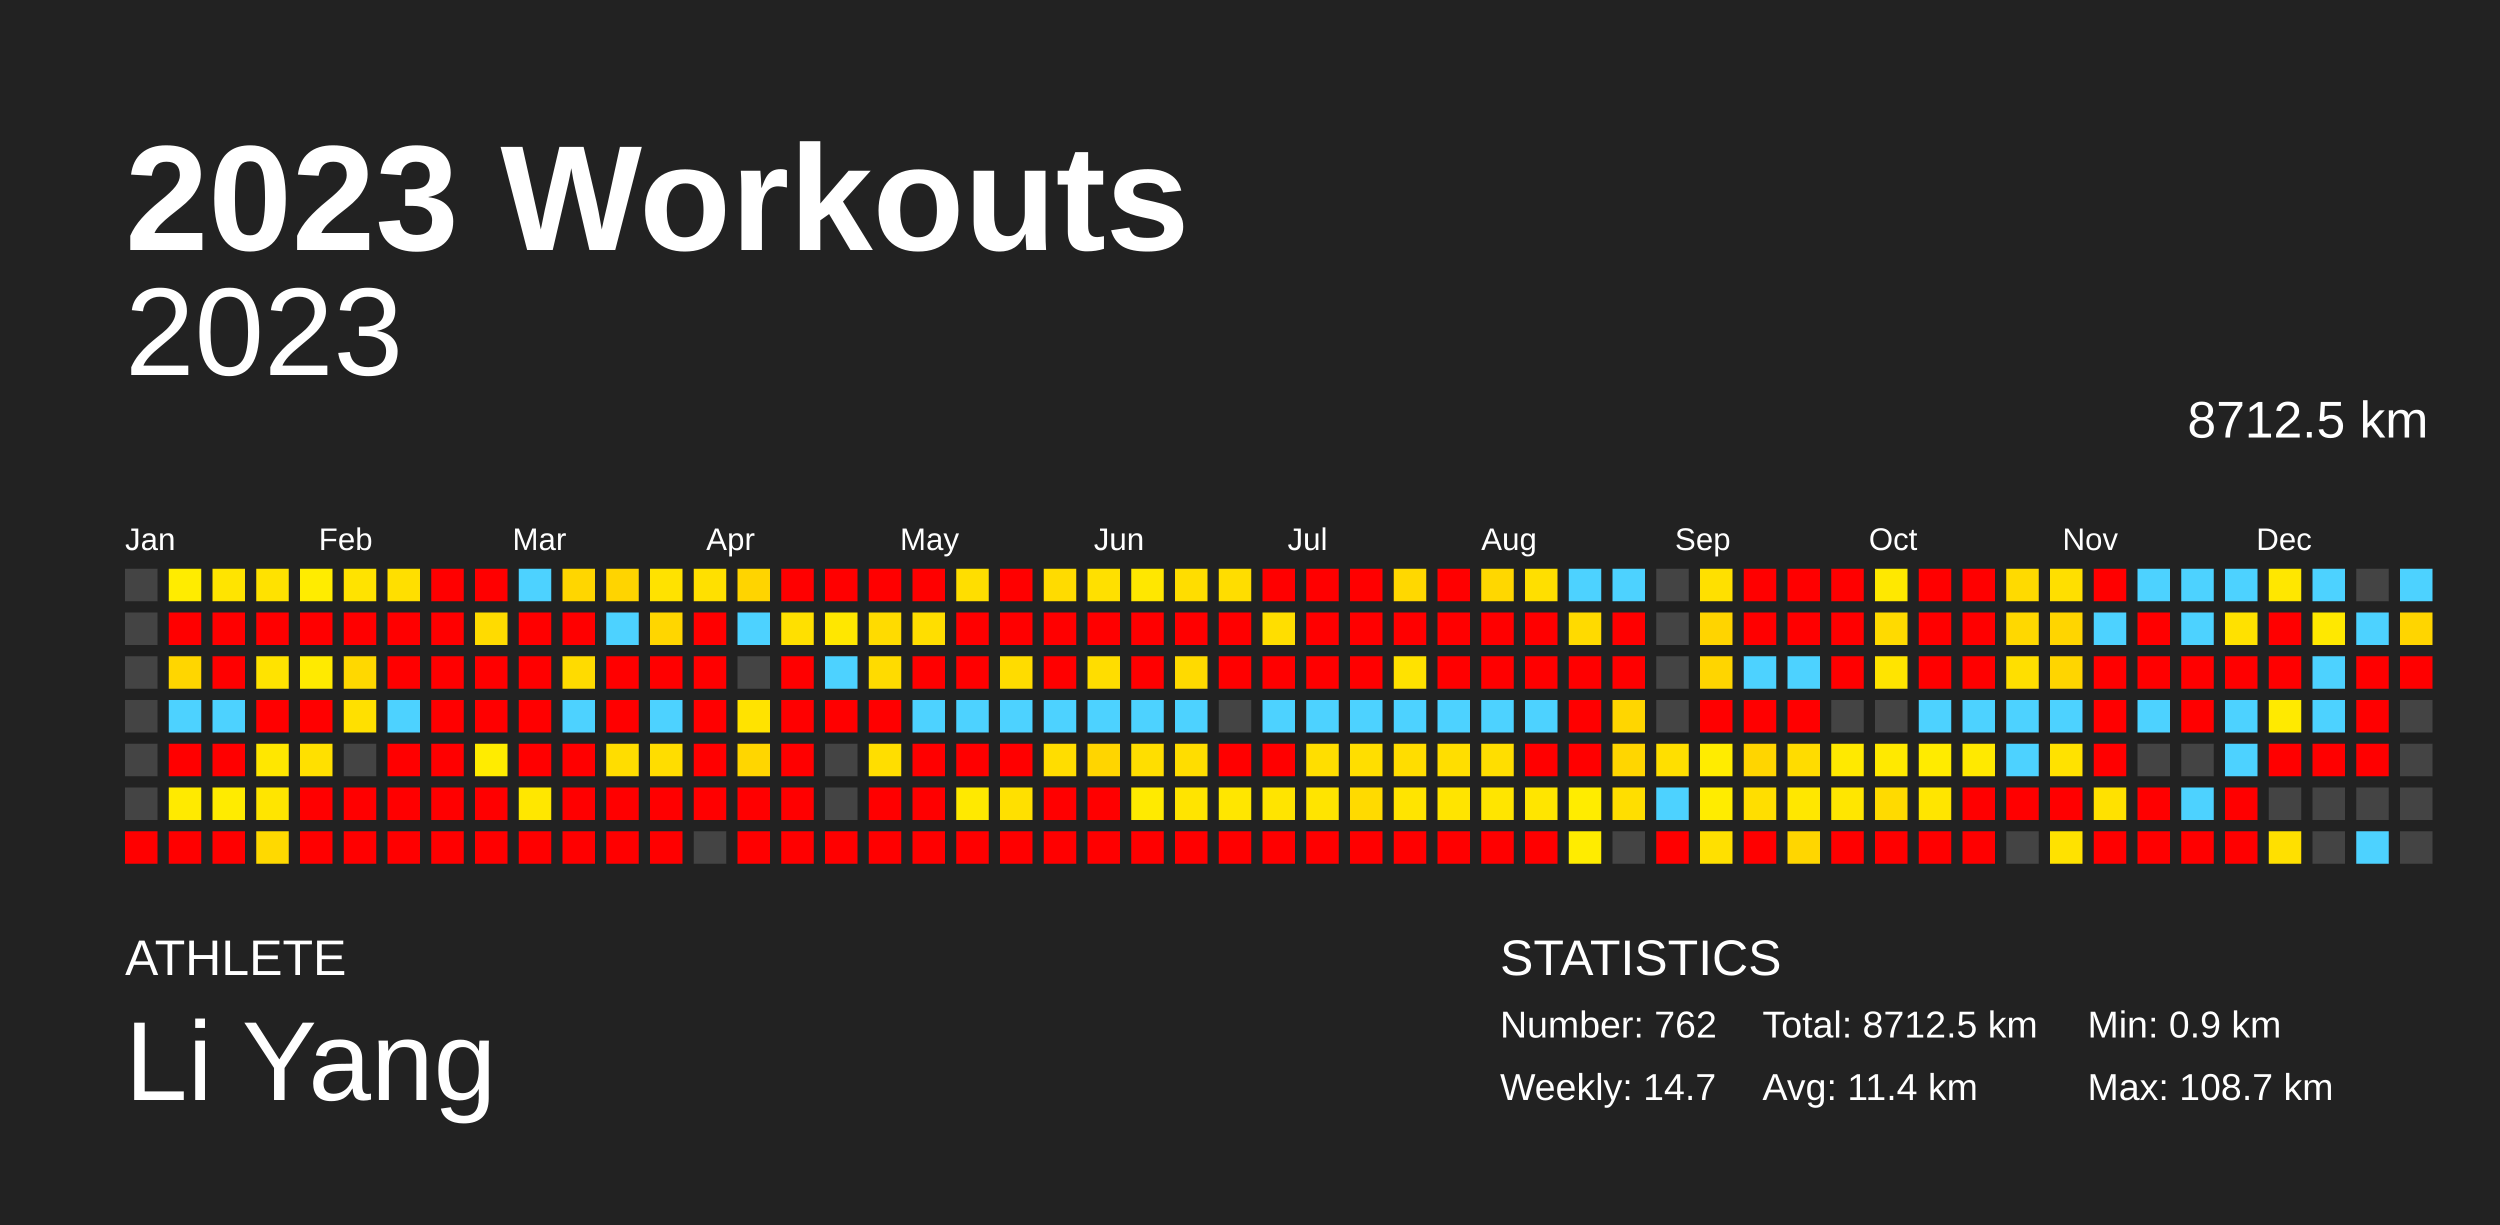
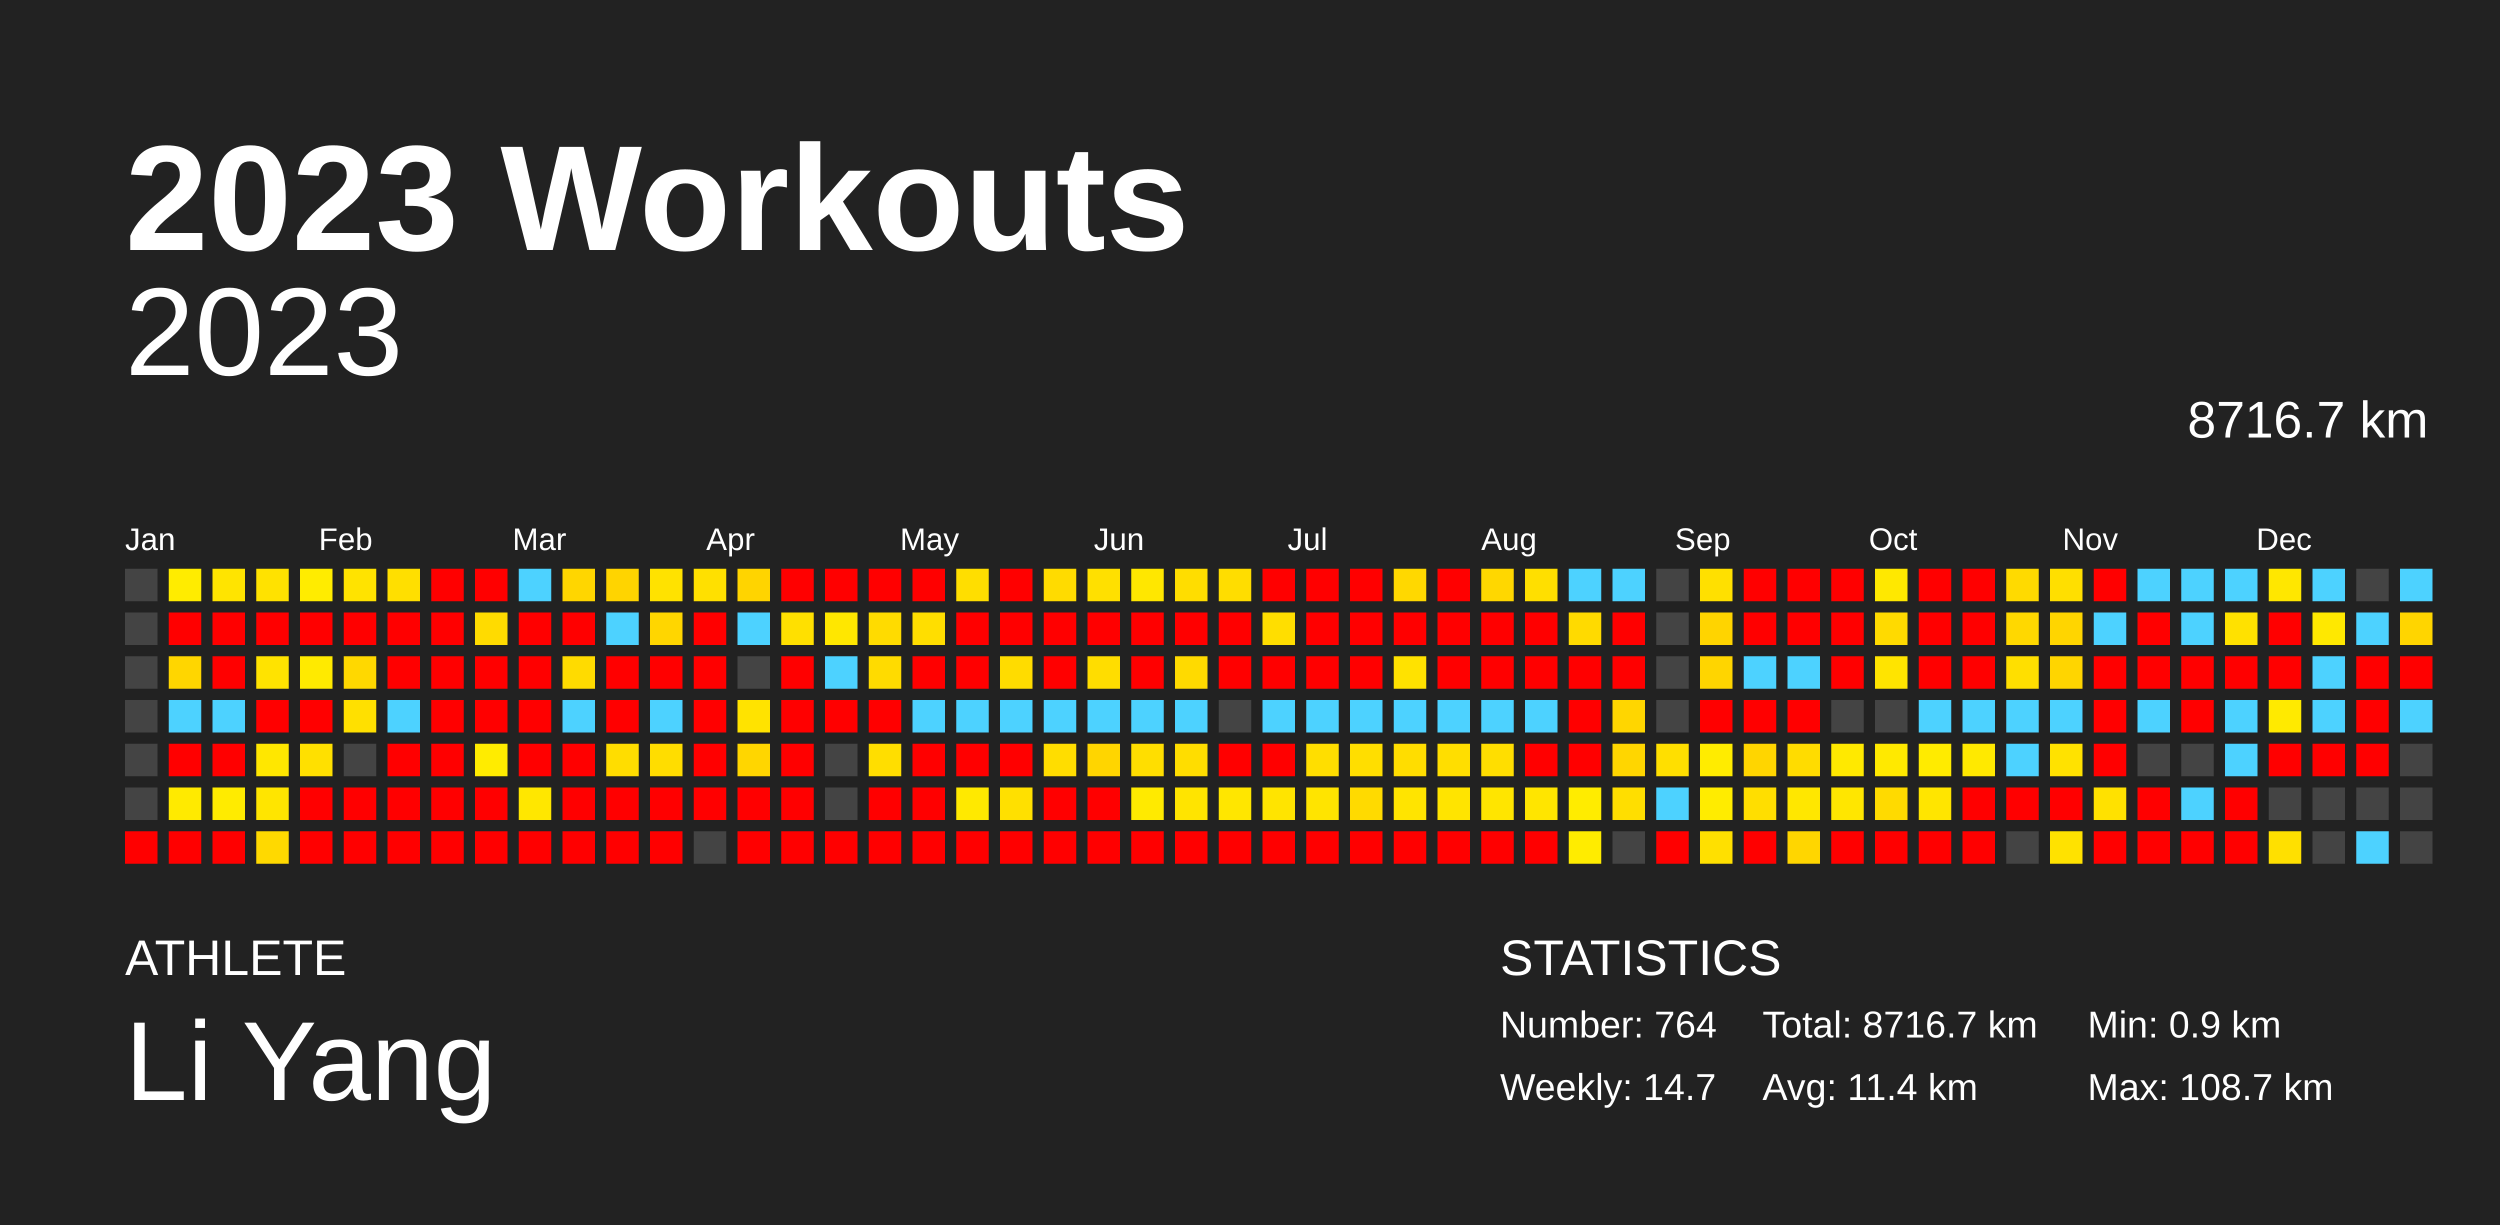
<svg xmlns="http://www.w3.org/2000/svg" baseProfile="full" height="98mm" version="1.1" viewBox="0,0,200,98" width="200mm">
  <defs />
  <rect fill="#222222" height="98" width="200" x="0" y="0" />
  <text fill="#FFFFFF" style="font-size:12px; font-family:Arial; font-weight:bold;" x="10" y="20">2023 Workouts</text>
  <text fill="#FFFFFF" style="font-size:4px; font-family:Arial" x="10" y="78">ATHLETE</text>
  <text fill="#FFFFFF" style="font-size:9px; font-family:Arial" x="10" y="88">Li Yang</text>
  <text fill="#FFFFFF" style="font-size:4px; font-family:Arial" x="120" y="78">STATISTICS</text>
-   <text fill="#FFFFFF" style="font-size:3px; font-family:Arial" x="120" y="83">Number: 762</text>
+   <text fill="#FFFFFF" style="font-size:3px; font-family:Arial" x="120" y="83">Number: 764</text>
  <text fill="#FFFFFF" style="font-size:3px; font-family:Arial" x="120" y="88">Weekly: 14.7</text>
-   <text fill="#FFFFFF" style="font-size:3px; font-family:Arial" x="141" y="83">Total: 8712.5 km</text>
+   <text fill="#FFFFFF" style="font-size:3px; font-family:Arial" x="141" y="83">Total: 8716.7 km</text>
  <text fill="#FFFFFF" style="font-size:3px; font-family:Arial" x="141" y="88">Avg: 11.4 km</text>
  <text fill="#FFFFFF" style="font-size:3px; font-family:Arial" x="167" y="83">Min: 0.9 km</text>
  <text fill="#FFFFFF" style="font-size:3px; font-family:Arial" x="167" y="88">Max: 108.7 km</text>
  <text alignment-baseline="hanging" fill="#FFFFFF" style="font-size:10.0px; font-family:Arial;" x="10" y="30">2023</text>
-   <text alignment-baseline="hanging" fill="#FFFFFF" style="font-size:4.125px; font-family:Arial;" x="175" y="35">8712.5 km</text>
+   <text alignment-baseline="hanging" fill="#FFFFFF" style="font-size:4.125px; font-family:Arial;" x="175" y="35">8716.7 km</text>
  <text fill="#FFFFFF" style="font-size:2.5px; font-family:Arial" x="10.0" y="44">Jan</text>
  <text fill="#FFFFFF" style="font-size:2.5px; font-family:Arial" x="25.5" y="44">Feb</text>
  <text fill="#FFFFFF" style="font-size:2.5px; font-family:Arial" x="41.0" y="44">Mar</text>
  <text fill="#FFFFFF" style="font-size:2.5px; font-family:Arial" x="56.5" y="44">Apr</text>
  <text fill="#FFFFFF" style="font-size:2.5px; font-family:Arial" x="72.0" y="44">May</text>
  <text fill="#FFFFFF" style="font-size:2.5px; font-family:Arial" x="87.5" y="44">Jun</text>
  <text fill="#FFFFFF" style="font-size:2.5px; font-family:Arial" x="103.0" y="44">Jul</text>
  <text fill="#FFFFFF" style="font-size:2.5px; font-family:Arial" x="118.5" y="44">Aug</text>
  <text fill="#FFFFFF" style="font-size:2.5px; font-family:Arial" x="134.0" y="44">Sep</text>
  <text fill="#FFFFFF" style="font-size:2.5px; font-family:Arial" x="149.5" y="44">Oct</text>
  <text fill="#FFFFFF" style="font-size:2.5px; font-family:Arial" x="165.0" y="44">Nov</text>
  <text fill="#FFFFFF" style="font-size:2.5px; font-family:Arial" x="180.5" y="44">Dec</text>
  <rect fill="#444444" height="2.6" width="2.6" x="10.0" y="45.5" />
  <rect fill="#444444" height="2.6" width="2.6" x="10.0" y="49.0" />
  <rect fill="#444444" height="2.6" width="2.6" x="10.0" y="52.5" />
  <rect fill="#444444" height="2.6" width="2.6" x="10.0" y="56.0" />
  <rect fill="#444444" height="2.6" width="2.6" x="10.0" y="59.5" />
  <rect fill="#444444" height="2.6" width="2.6" x="10.0" y="63.0" />
  <rect fill="red" height="2.6" width="2.6" x="10.0" y="66.5" />
  <rect fill="#ffec00" height="2.6" width="2.6" x="13.5" y="45.5" />
  <rect fill="red" height="2.6" width="2.6" x="13.5" y="49.0" />
  <rect fill="#ffd600" height="2.6" width="2.6" x="13.5" y="52.5" />
  <rect fill="#4dd2ff" height="2.6" width="2.6" x="13.5" y="56.0" />
  <rect fill="red" height="2.6" width="2.6" x="13.5" y="59.5" />
  <rect fill="#ffea00" height="2.6" width="2.6" x="13.5" y="63.0" />
  <rect fill="red" height="2.6" width="2.6" x="13.5" y="66.5" />
  <rect fill="#ffe400" height="2.6" width="2.6" x="17.0" y="45.5" />
  <rect fill="red" height="2.6" width="2.6" x="17.0" y="49.0" />
  <rect fill="red" height="2.6" width="2.6" x="17.0" y="52.5" />
  <rect fill="#4dd2ff" height="2.6" width="2.6" x="17.0" y="56.0" />
  <rect fill="red" height="2.6" width="2.6" x="17.0" y="59.5" />
  <rect fill="#ffeb00" height="2.6" width="2.6" x="17.0" y="63.0" />
  <rect fill="red" height="2.6" width="2.6" x="17.0" y="66.5" />
  <rect fill="#ffe200" height="2.6" width="2.6" x="20.5" y="45.5" />
  <rect fill="red" height="2.6" width="2.6" x="20.5" y="49.0" />
  <rect fill="#ffe300" height="2.6" width="2.6" x="20.5" y="52.5" />
  <rect fill="red" height="2.6" width="2.6" x="20.5" y="56.0" />
  <rect fill="#ffe700" height="2.6" width="2.6" x="20.5" y="59.5" />
  <rect fill="#ffe500" height="2.6" width="2.6" x="20.5" y="63.0" />
  <rect fill="#ffd900" height="2.6" width="2.6" x="20.5" y="66.5" />
  <rect fill="#ffec00" height="2.6" width="2.6" x="24.0" y="45.5" />
  <rect fill="red" height="2.6" width="2.6" x="24.0" y="49.0" />
  <rect fill="#ffea00" height="2.6" width="2.6" x="24.0" y="52.5" />
  <rect fill="red" height="2.6" width="2.6" x="24.0" y="56.0" />
  <rect fill="#ffe000" height="2.6" width="2.6" x="24.0" y="59.5" />
  <rect fill="red" height="2.6" width="2.6" x="24.0" y="63.0" />
  <rect fill="red" height="2.6" width="2.6" x="24.0" y="66.5" />
  <rect fill="#ffe300" height="2.6" width="2.6" x="27.5" y="45.5" />
  <rect fill="red" height="2.6" width="2.6" x="27.5" y="49.0" />
  <rect fill="#ffd800" height="2.6" width="2.6" x="27.5" y="52.5" />
  <rect fill="#ffe000" height="2.6" width="2.6" x="27.5" y="56.0" />
  <rect fill="#444444" height="2.6" width="2.6" x="27.5" y="59.5" />
  <rect fill="red" height="2.6" width="2.6" x="27.5" y="63.0" />
  <rect fill="red" height="2.6" width="2.6" x="27.5" y="66.5" />
  <rect fill="#ffdf00" height="2.6" width="2.6" x="31.0" y="45.5" />
  <rect fill="red" height="2.6" width="2.6" x="31.0" y="49.0" />
  <rect fill="red" height="2.6" width="2.6" x="31.0" y="52.5" />
  <rect fill="#4dd2ff" height="2.6" width="2.6" x="31.0" y="56.0" />
  <rect fill="red" height="2.6" width="2.6" x="31.0" y="59.5" />
  <rect fill="red" height="2.6" width="2.6" x="31.0" y="63.0" />
  <rect fill="red" height="2.6" width="2.6" x="31.0" y="66.5" />
  <rect fill="red" height="2.6" width="2.6" x="34.5" y="45.5" />
  <rect fill="red" height="2.6" width="2.6" x="34.5" y="49.0" />
  <rect fill="red" height="2.6" width="2.6" x="34.5" y="52.5" />
  <rect fill="red" height="2.6" width="2.6" x="34.5" y="56.0" />
  <rect fill="red" height="2.6" width="2.6" x="34.5" y="59.5" />
  <rect fill="red" height="2.6" width="2.6" x="34.5" y="63.0" />
  <rect fill="red" height="2.6" width="2.6" x="34.5" y="66.5" />
  <rect fill="red" height="2.6" width="2.6" x="38.0" y="45.5" />
  <rect fill="#ffdb00" height="2.6" width="2.6" x="38.0" y="49.0" />
  <rect fill="red" height="2.6" width="2.6" x="38.0" y="52.5" />
  <rect fill="red" height="2.6" width="2.6" x="38.0" y="56.0" />
  <rect fill="#ffec00" height="2.6" width="2.6" x="38.0" y="59.5" />
  <rect fill="red" height="2.6" width="2.6" x="38.0" y="63.0" />
  <rect fill="red" height="2.6" width="2.6" x="38.0" y="66.5" />
  <rect fill="#4dd2ff" height="2.6" width="2.6" x="41.5" y="45.5" />
  <rect fill="red" height="2.6" width="2.6" x="41.5" y="49.0" />
  <rect fill="red" height="2.6" width="2.6" x="41.5" y="52.5" />
  <rect fill="red" height="2.6" width="2.6" x="41.5" y="56.0" />
  <rect fill="red" height="2.6" width="2.6" x="41.5" y="59.5" />
  <rect fill="#ffe700" height="2.6" width="2.6" x="41.5" y="63.0" />
  <rect fill="red" height="2.6" width="2.6" x="41.5" y="66.5" />
  <rect fill="#ffd600" height="2.6" width="2.6" x="45.0" y="45.5" />
  <rect fill="red" height="2.6" width="2.6" x="45.0" y="49.0" />
  <rect fill="#ffdb00" height="2.6" width="2.6" x="45.0" y="52.5" />
  <rect fill="#4dd2ff" height="2.6" width="2.6" x="45.0" y="56.0" />
  <rect fill="red" height="2.6" width="2.6" x="45.0" y="59.5" />
  <rect fill="red" height="2.6" width="2.6" x="45.0" y="63.0" />
  <rect fill="red" height="2.6" width="2.6" x="45.0" y="66.5" />
  <rect fill="#ffd400" height="2.6" width="2.6" x="48.5" y="45.5" />
  <rect fill="#4dd2ff" height="2.6" width="2.6" x="48.5" y="49.0" />
  <rect fill="red" height="2.6" width="2.6" x="48.5" y="52.5" />
  <rect fill="red" height="2.6" width="2.6" x="48.5" y="56.0" />
  <rect fill="#ffdd00" height="2.6" width="2.6" x="48.5" y="59.5" />
  <rect fill="red" height="2.6" width="2.6" x="48.5" y="63.0" />
  <rect fill="red" height="2.6" width="2.6" x="48.5" y="66.5" />
  <rect fill="#ffe200" height="2.6" width="2.6" x="52.0" y="45.5" />
  <rect fill="#ffd600" height="2.6" width="2.6" x="52.0" y="49.0" />
  <rect fill="red" height="2.6" width="2.6" x="52.0" y="52.5" />
  <rect fill="#4dd2ff" height="2.6" width="2.6" x="52.0" y="56.0" />
  <rect fill="#ffdd00" height="2.6" width="2.6" x="52.0" y="59.5" />
  <rect fill="red" height="2.6" width="2.6" x="52.0" y="63.0" />
  <rect fill="red" height="2.6" width="2.6" x="52.0" y="66.5" />
  <rect fill="#ffe000" height="2.6" width="2.6" x="55.5" y="45.5" />
  <rect fill="red" height="2.6" width="2.6" x="55.5" y="49.0" />
  <rect fill="red" height="2.6" width="2.6" x="55.5" y="52.5" />
  <rect fill="red" height="2.6" width="2.6" x="55.5" y="56.0" />
  <rect fill="red" height="2.6" width="2.6" x="55.5" y="59.5" />
  <rect fill="red" height="2.6" width="2.6" x="55.5" y="63.0" />
  <rect fill="#444444" height="2.6" width="2.6" x="55.5" y="66.5" />
  <rect fill="#ffd400" height="2.6" width="2.6" x="59.0" y="45.5" />
  <rect fill="#4dd2ff" height="2.6" width="2.6" x="59.0" y="49.0" />
  <rect fill="#444444" height="2.6" width="2.6" x="59.0" y="52.5" />
  <rect fill="#ffe300" height="2.6" width="2.6" x="59.0" y="56.0" />
  <rect fill="#ffd600" height="2.6" width="2.6" x="59.0" y="59.5" />
  <rect fill="red" height="2.6" width="2.6" x="59.0" y="63.0" />
  <rect fill="red" height="2.6" width="2.6" x="59.0" y="66.5" />
  <rect fill="red" height="2.6" width="2.6" x="62.5" y="45.5" />
  <rect fill="#ffe000" height="2.6" width="2.6" x="62.5" y="49.0" />
  <rect fill="red" height="2.6" width="2.6" x="62.5" y="52.5" />
  <rect fill="red" height="2.6" width="2.6" x="62.5" y="56.0" />
  <rect fill="red" height="2.6" width="2.6" x="62.5" y="59.5" />
  <rect fill="red" height="2.6" width="2.6" x="62.5" y="63.0" />
  <rect fill="red" height="2.6" width="2.6" x="62.5" y="66.5" />
  <rect fill="red" height="2.6" width="2.6" x="66.0" y="45.5" />
  <rect fill="#ffe700" height="2.6" width="2.6" x="66.0" y="49.0" />
  <rect fill="#4dd2ff" height="2.6" width="2.6" x="66.0" y="52.5" />
  <rect fill="red" height="2.6" width="2.6" x="66.0" y="56.0" />
  <rect fill="#444444" height="2.6" width="2.6" x="66.0" y="59.5" />
  <rect fill="#444444" height="2.6" width="2.6" x="66.0" y="63.0" />
  <rect fill="red" height="2.6" width="2.6" x="66.0" y="66.5" />
  <rect fill="red" height="2.6" width="2.6" x="69.5" y="45.5" />
  <rect fill="#ffdb00" height="2.6" width="2.6" x="69.5" y="49.0" />
  <rect fill="#ffdb00" height="2.6" width="2.6" x="69.5" y="52.5" />
  <rect fill="red" height="2.6" width="2.6" x="69.5" y="56.0" />
  <rect fill="#ffde00" height="2.6" width="2.6" x="69.5" y="59.5" />
  <rect fill="red" height="2.6" width="2.6" x="69.5" y="63.0" />
  <rect fill="red" height="2.6" width="2.6" x="69.5" y="66.5" />
  <rect fill="red" height="2.6" width="2.6" x="73.0" y="45.5" />
  <rect fill="#ffde00" height="2.6" width="2.6" x="73.0" y="49.0" />
  <rect fill="red" height="2.6" width="2.6" x="73.0" y="52.5" />
  <rect fill="#4dd2ff" height="2.6" width="2.6" x="73.0" y="56.0" />
  <rect fill="red" height="2.6" width="2.6" x="73.0" y="59.5" />
  <rect fill="red" height="2.6" width="2.6" x="73.0" y="63.0" />
  <rect fill="red" height="2.6" width="2.6" x="73.0" y="66.5" />
  <rect fill="#ffde00" height="2.6" width="2.6" x="76.5" y="45.5" />
  <rect fill="red" height="2.6" width="2.6" x="76.5" y="49.0" />
  <rect fill="red" height="2.6" width="2.6" x="76.5" y="52.5" />
  <rect fill="#4dd2ff" height="2.6" width="2.6" x="76.5" y="56.0" />
  <rect fill="red" height="2.6" width="2.6" x="76.5" y="59.5" />
  <rect fill="#ffe900" height="2.6" width="2.6" x="76.5" y="63.0" />
  <rect fill="red" height="2.6" width="2.6" x="76.5" y="66.5" />
  <rect fill="red" height="2.6" width="2.6" x="80.0" y="45.5" />
  <rect fill="red" height="2.6" width="2.6" x="80.0" y="49.0" />
  <rect fill="#ffdc00" height="2.6" width="2.6" x="80.0" y="52.5" />
  <rect fill="#4dd2ff" height="2.6" width="2.6" x="80.0" y="56.0" />
  <rect fill="red" height="2.6" width="2.6" x="80.0" y="59.5" />
  <rect fill="#ffe000" height="2.6" width="2.6" x="80.0" y="63.0" />
  <rect fill="red" height="2.6" width="2.6" x="80.0" y="66.5" />
  <rect fill="#ffdb00" height="2.6" width="2.6" x="83.5" y="45.5" />
  <rect fill="red" height="2.6" width="2.6" x="83.5" y="49.0" />
  <rect fill="red" height="2.6" width="2.6" x="83.5" y="52.5" />
  <rect fill="#4dd2ff" height="2.6" width="2.6" x="83.5" y="56.0" />
  <rect fill="#ffdd00" height="2.6" width="2.6" x="83.5" y="59.5" />
  <rect fill="red" height="2.6" width="2.6" x="83.5" y="63.0" />
  <rect fill="red" height="2.6" width="2.6" x="83.5" y="66.5" />
  <rect fill="#ffe000" height="2.6" width="2.6" x="87.0" y="45.5" />
  <rect fill="red" height="2.6" width="2.6" x="87.0" y="49.0" />
  <rect fill="#ffdd00" height="2.6" width="2.6" x="87.0" y="52.5" />
  <rect fill="#4dd2ff" height="2.6" width="2.6" x="87.0" y="56.0" />
  <rect fill="#ffd500" height="2.6" width="2.6" x="87.0" y="59.5" />
  <rect fill="red" height="2.6" width="2.6" x="87.0" y="63.0" />
  <rect fill="red" height="2.6" width="2.6" x="87.0" y="66.5" />
  <rect fill="#ffe700" height="2.6" width="2.6" x="90.5" y="45.5" />
  <rect fill="red" height="2.6" width="2.6" x="90.5" y="49.0" />
  <rect fill="red" height="2.6" width="2.6" x="90.5" y="52.5" />
  <rect fill="#4dd2ff" height="2.6" width="2.6" x="90.5" y="56.0" />
  <rect fill="#ffde00" height="2.6" width="2.6" x="90.5" y="59.5" />
  <rect fill="#ffea00" height="2.6" width="2.6" x="90.5" y="63.0" />
  <rect fill="red" height="2.6" width="2.6" x="90.5" y="66.5" />
  <rect fill="#ffdd00" height="2.6" width="2.6" x="94.0" y="45.5" />
  <rect fill="red" height="2.6" width="2.6" x="94.0" y="49.0" />
  <rect fill="#ffda00" height="2.6" width="2.6" x="94.0" y="52.5" />
  <rect fill="#4dd2ff" height="2.6" width="2.6" x="94.0" y="56.0" />
  <rect fill="#ffdd00" height="2.6" width="2.6" x="94.0" y="59.5" />
  <rect fill="#ffe400" height="2.6" width="2.6" x="94.0" y="63.0" />
  <rect fill="red" height="2.6" width="2.6" x="94.0" y="66.5" />
  <rect fill="#ffdd00" height="2.6" width="2.6" x="97.5" y="45.5" />
  <rect fill="red" height="2.6" width="2.6" x="97.5" y="49.0" />
  <rect fill="red" height="2.6" width="2.6" x="97.5" y="52.5" />
  <rect fill="#444444" height="2.6" width="2.6" x="97.5" y="56.0" />
  <rect fill="red" height="2.6" width="2.6" x="97.5" y="59.5" />
  <rect fill="#ffe600" height="2.6" width="2.6" x="97.5" y="63.0" />
  <rect fill="red" height="2.6" width="2.6" x="97.5" y="66.5" />
  <rect fill="red" height="2.6" width="2.6" x="101.0" y="45.5" />
  <rect fill="#ffde00" height="2.6" width="2.6" x="101.0" y="49.0" />
  <rect fill="red" height="2.6" width="2.6" x="101.0" y="52.5" />
  <rect fill="#4dd2ff" height="2.6" width="2.6" x="101.0" y="56.0" />
  <rect fill="red" height="2.6" width="2.6" x="101.0" y="59.5" />
  <rect fill="#ffe400" height="2.6" width="2.6" x="101.0" y="63.0" />
  <rect fill="red" height="2.6" width="2.6" x="101.0" y="66.5" />
  <rect fill="red" height="2.6" width="2.6" x="104.5" y="45.5" />
  <rect fill="red" height="2.6" width="2.6" x="104.5" y="49.0" />
  <rect fill="red" height="2.6" width="2.6" x="104.5" y="52.5" />
  <rect fill="#4dd2ff" height="2.6" width="2.6" x="104.5" y="56.0" />
  <rect fill="#ffde00" height="2.6" width="2.6" x="104.5" y="59.5" />
  <rect fill="#ffe400" height="2.6" width="2.6" x="104.5" y="63.0" />
  <rect fill="red" height="2.6" width="2.6" x="104.5" y="66.5" />
  <rect fill="red" height="2.6" width="2.6" x="108.0" y="45.5" />
  <rect fill="red" height="2.6" width="2.6" x="108.0" y="49.0" />
  <rect fill="red" height="2.6" width="2.6" x="108.0" y="52.5" />
  <rect fill="#4dd2ff" height="2.6" width="2.6" x="108.0" y="56.0" />
  <rect fill="#ffde00" height="2.6" width="2.6" x="108.0" y="59.5" />
  <rect fill="#ffda00" height="2.6" width="2.6" x="108.0" y="63.0" />
  <rect fill="red" height="2.6" width="2.6" x="108.0" y="66.5" />
  <rect fill="#ffd800" height="2.6" width="2.6" x="111.5" y="45.5" />
  <rect fill="red" height="2.6" width="2.6" x="111.5" y="49.0" />
  <rect fill="#ffe200" height="2.6" width="2.6" x="111.5" y="52.5" />
  <rect fill="#4dd2ff" height="2.6" width="2.6" x="111.5" y="56.0" />
  <rect fill="#ffdd00" height="2.6" width="2.6" x="111.5" y="59.5" />
  <rect fill="#ffe400" height="2.6" width="2.6" x="111.5" y="63.0" />
  <rect fill="red" height="2.6" width="2.6" x="111.5" y="66.5" />
  <rect fill="red" height="2.6" width="2.6" x="115.0" y="45.5" />
  <rect fill="red" height="2.6" width="2.6" x="115.0" y="49.0" />
  <rect fill="red" height="2.6" width="2.6" x="115.0" y="52.5" />
  <rect fill="#4dd2ff" height="2.6" width="2.6" x="115.0" y="56.0" />
  <rect fill="#ffde00" height="2.6" width="2.6" x="115.0" y="59.5" />
  <rect fill="#ffe400" height="2.6" width="2.6" x="115.0" y="63.0" />
  <rect fill="red" height="2.6" width="2.6" x="115.0" y="66.5" />
  <rect fill="#ffd700" height="2.6" width="2.6" x="118.5" y="45.5" />
  <rect fill="red" height="2.6" width="2.6" x="118.5" y="49.0" />
  <rect fill="red" height="2.6" width="2.6" x="118.5" y="52.5" />
  <rect fill="#4dd2ff" height="2.6" width="2.6" x="118.5" y="56.0" />
  <rect fill="#ffde00" height="2.6" width="2.6" x="118.5" y="59.5" />
  <rect fill="#ffe500" height="2.6" width="2.6" x="118.5" y="63.0" />
  <rect fill="red" height="2.6" width="2.6" x="118.5" y="66.5" />
  <rect fill="#ffdf00" height="2.6" width="2.6" x="122.0" y="45.5" />
  <rect fill="red" height="2.6" width="2.6" x="122.0" y="49.0" />
  <rect fill="red" height="2.6" width="2.6" x="122.0" y="52.5" />
  <rect fill="#4dd2ff" height="2.6" width="2.6" x="122.0" y="56.0" />
  <rect fill="red" height="2.6" width="2.6" x="122.0" y="59.5" />
  <rect fill="#ffe500" height="2.6" width="2.6" x="122.0" y="63.0" />
  <rect fill="red" height="2.6" width="2.6" x="122.0" y="66.5" />
  <rect fill="#4dd2ff" height="2.6" width="2.6" x="125.5" y="45.5" />
  <rect fill="#ffda00" height="2.6" width="2.6" x="125.5" y="49.0" />
  <rect fill="red" height="2.6" width="2.6" x="125.5" y="52.5" />
  <rect fill="red" height="2.6" width="2.6" x="125.5" y="56.0" />
  <rect fill="red" height="2.6" width="2.6" x="125.5" y="59.5" />
  <rect fill="#ffec00" height="2.6" width="2.6" x="125.5" y="63.0" />
  <rect fill="#ffec00" height="2.6" width="2.6" x="125.5" y="66.5" />
  <rect fill="#4dd2ff" height="2.6" width="2.6" x="129.0" y="45.5" />
  <rect fill="red" height="2.6" width="2.6" x="129.0" y="49.0" />
  <rect fill="red" height="2.6" width="2.6" x="129.0" y="52.5" />
  <rect fill="#ffd600" height="2.6" width="2.6" x="129.0" y="56.0" />
  <rect fill="#ffd600" height="2.6" width="2.6" x="129.0" y="59.5" />
  <rect fill="#ffde00" height="2.6" width="2.6" x="129.0" y="63.0" />
  <rect fill="#444444" height="2.6" width="2.6" x="129.0" y="66.5" />
  <rect fill="#444444" height="2.6" width="2.6" x="132.5" y="45.5" />
  <rect fill="#444444" height="2.6" width="2.6" x="132.5" y="49.0" />
  <rect fill="#444444" height="2.6" width="2.6" x="132.5" y="52.5" />
  <rect fill="#444444" height="2.6" width="2.6" x="132.5" y="56.0" />
  <rect fill="#ffdf00" height="2.6" width="2.6" x="132.5" y="59.5" />
  <rect fill="#4dd2ff" height="2.6" width="2.6" x="132.5" y="63.0" />
  <rect fill="red" height="2.6" width="2.6" x="132.5" y="66.5" />
  <rect fill="#ffe000" height="2.6" width="2.6" x="136.0" y="45.5" />
  <rect fill="#ffd400" height="2.6" width="2.6" x="136.0" y="49.0" />
  <rect fill="#ffd500" height="2.6" width="2.6" x="136.0" y="52.5" />
  <rect fill="red" height="2.6" width="2.6" x="136.0" y="56.0" />
  <rect fill="#ffec00" height="2.6" width="2.6" x="136.0" y="59.5" />
  <rect fill="#ffec00" height="2.6" width="2.6" x="136.0" y="63.0" />
  <rect fill="#ffe000" height="2.6" width="2.6" x="136.0" y="66.5" />
  <rect fill="red" height="2.6" width="2.6" x="139.5" y="45.5" />
  <rect fill="red" height="2.6" width="2.6" x="139.5" y="49.0" />
  <rect fill="#4dd2ff" height="2.6" width="2.6" x="139.5" y="52.5" />
  <rect fill="red" height="2.6" width="2.6" x="139.5" y="56.0" />
  <rect fill="#ffd500" height="2.6" width="2.6" x="139.5" y="59.5" />
  <rect fill="#ffde00" height="2.6" width="2.6" x="139.5" y="63.0" />
  <rect fill="red" height="2.6" width="2.6" x="139.5" y="66.5" />
  <rect fill="red" height="2.6" width="2.6" x="143.0" y="45.5" />
  <rect fill="red" height="2.6" width="2.6" x="143.0" y="49.0" />
  <rect fill="#4dd2ff" height="2.6" width="2.6" x="143.0" y="52.5" />
  <rect fill="red" height="2.6" width="2.6" x="143.0" y="56.0" />
  <rect fill="#ffdc00" height="2.6" width="2.6" x="143.0" y="59.5" />
  <rect fill="#ffe700" height="2.6" width="2.6" x="143.0" y="63.0" />
  <rect fill="#ffd600" height="2.6" width="2.6" x="143.0" y="66.5" />
  <rect fill="red" height="2.6" width="2.6" x="146.5" y="45.5" />
  <rect fill="red" height="2.6" width="2.6" x="146.5" y="49.0" />
  <rect fill="red" height="2.6" width="2.6" x="146.5" y="52.5" />
  <rect fill="#444444" height="2.6" width="2.6" x="146.5" y="56.0" />
  <rect fill="#ffe900" height="2.6" width="2.6" x="146.5" y="59.5" />
  <rect fill="#ffe600" height="2.6" width="2.6" x="146.5" y="63.0" />
  <rect fill="red" height="2.6" width="2.6" x="146.5" y="66.5" />
  <rect fill="#ffe800" height="2.6" width="2.6" x="150.0" y="45.5" />
  <rect fill="#ffda00" height="2.6" width="2.6" x="150.0" y="49.0" />
  <rect fill="#ffe400" height="2.6" width="2.6" x="150.0" y="52.5" />
  <rect fill="#444444" height="2.6" width="2.6" x="150.0" y="56.0" />
  <rect fill="#ffe900" height="2.6" width="2.6" x="150.0" y="59.5" />
  <rect fill="#ffda00" height="2.6" width="2.6" x="150.0" y="63.0" />
  <rect fill="red" height="2.6" width="2.6" x="150.0" y="66.5" />
  <rect fill="red" height="2.6" width="2.6" x="153.5" y="45.5" />
  <rect fill="red" height="2.6" width="2.6" x="153.5" y="49.0" />
  <rect fill="red" height="2.6" width="2.6" x="153.5" y="52.5" />
  <rect fill="#4dd2ff" height="2.6" width="2.6" x="153.5" y="56.0" />
  <rect fill="#ffeb00" height="2.6" width="2.6" x="153.5" y="59.5" />
  <rect fill="#ffe500" height="2.6" width="2.6" x="153.5" y="63.0" />
  <rect fill="red" height="2.6" width="2.6" x="153.5" y="66.5" />
  <rect fill="red" height="2.6" width="2.6" x="157.0" y="45.5" />
  <rect fill="red" height="2.6" width="2.6" x="157.0" y="49.0" />
  <rect fill="red" height="2.6" width="2.6" x="157.0" y="52.5" />
  <rect fill="#4dd2ff" height="2.6" width="2.6" x="157.0" y="56.0" />
  <rect fill="#ffe900" height="2.6" width="2.6" x="157.0" y="59.5" />
  <rect fill="red" height="2.6" width="2.6" x="157.0" y="63.0" />
  <rect fill="red" height="2.6" width="2.6" x="157.0" y="66.5" />
  <rect fill="#ffda00" height="2.6" width="2.6" x="160.5" y="45.5" />
  <rect fill="#ffd800" height="2.6" width="2.6" x="160.5" y="49.0" />
  <rect fill="#ffdf00" height="2.6" width="2.6" x="160.5" y="52.5" />
  <rect fill="#4dd2ff" height="2.6" width="2.6" x="160.5" y="56.0" />
  <rect fill="#4dd2ff" height="2.6" width="2.6" x="160.5" y="59.5" />
  <rect fill="red" height="2.6" width="2.6" x="160.5" y="63.0" />
  <rect fill="#444444" height="2.6" width="2.6" x="160.5" y="66.5" />
  <rect fill="#ffdf00" height="2.6" width="2.6" x="164.0" y="45.5" />
  <rect fill="#ffd500" height="2.6" width="2.6" x="164.0" y="49.0" />
  <rect fill="#ffd500" height="2.6" width="2.6" x="164.0" y="52.5" />
  <rect fill="#4dd2ff" height="2.6" width="2.6" x="164.0" y="56.0" />
  <rect fill="#ffe200" height="2.6" width="2.6" x="164.0" y="59.5" />
  <rect fill="red" height="2.6" width="2.6" x="164.0" y="63.0" />
  <rect fill="#ffe200" height="2.6" width="2.6" x="164.0" y="66.5" />
  <rect fill="red" height="2.6" width="2.6" x="167.5" y="45.5" />
  <rect fill="#4dd2ff" height="2.6" width="2.6" x="167.5" y="49.0" />
  <rect fill="red" height="2.6" width="2.6" x="167.5" y="52.5" />
  <rect fill="red" height="2.6" width="2.6" x="167.5" y="56.0" />
  <rect fill="red" height="2.6" width="2.6" x="167.5" y="59.5" />
  <rect fill="#ffe100" height="2.6" width="2.6" x="167.5" y="63.0" />
  <rect fill="red" height="2.6" width="2.6" x="167.5" y="66.5" />
  <rect fill="#4dd2ff" height="2.6" width="2.6" x="171.0" y="45.5" />
  <rect fill="red" height="2.6" width="2.6" x="171.0" y="49.0" />
  <rect fill="red" height="2.6" width="2.6" x="171.0" y="52.5" />
  <rect fill="#4dd2ff" height="2.6" width="2.6" x="171.0" y="56.0" />
  <rect fill="#444444" height="2.6" width="2.6" x="171.0" y="59.5" />
  <rect fill="red" height="2.6" width="2.6" x="171.0" y="63.0" />
  <rect fill="red" height="2.6" width="2.6" x="171.0" y="66.5" />
  <rect fill="#4dd2ff" height="2.6" width="2.6" x="174.5" y="45.5" />
  <rect fill="#4dd2ff" height="2.6" width="2.6" x="174.5" y="49.0" />
  <rect fill="red" height="2.6" width="2.6" x="174.5" y="52.5" />
  <rect fill="red" height="2.6" width="2.6" x="174.5" y="56.0" />
  <rect fill="#444444" height="2.6" width="2.6" x="174.5" y="59.5" />
  <rect fill="#4dd2ff" height="2.6" width="2.6" x="174.5" y="63.0" />
  <rect fill="red" height="2.6" width="2.6" x="174.5" y="66.5" />
  <rect fill="#4dd2ff" height="2.6" width="2.6" x="178.0" y="45.5" />
  <rect fill="#ffe100" height="2.6" width="2.6" x="178.0" y="49.0" />
  <rect fill="red" height="2.6" width="2.6" x="178.0" y="52.5" />
  <rect fill="#4dd2ff" height="2.6" width="2.6" x="178.0" y="56.0" />
  <rect fill="#4dd2ff" height="2.6" width="2.6" x="178.0" y="59.5" />
  <rect fill="red" height="2.6" width="2.6" x="178.0" y="63.0" />
  <rect fill="red" height="2.6" width="2.6" x="178.0" y="66.5" />
  <rect fill="#ffe700" height="2.6" width="2.6" x="181.5" y="45.5" />
  <rect fill="red" height="2.6" width="2.6" x="181.5" y="49.0" />
  <rect fill="red" height="2.6" width="2.6" x="181.5" y="52.5" />
  <rect fill="#ffea00" height="2.6" width="2.6" x="181.5" y="56.0" />
  <rect fill="red" height="2.6" width="2.6" x="181.5" y="59.5" />
  <rect fill="#444444" height="2.6" width="2.6" x="181.5" y="63.0" />
  <rect fill="#ffe000" height="2.6" width="2.6" x="181.5" y="66.5" />
  <rect fill="#4dd2ff" height="2.6" width="2.6" x="185.0" y="45.5" />
  <rect fill="#ffe800" height="2.6" width="2.6" x="185.0" y="49.0" />
  <rect fill="#4dd2ff" height="2.6" width="2.6" x="185.0" y="52.5" />
  <rect fill="#4dd2ff" height="2.6" width="2.6" x="185.0" y="56.0" />
  <rect fill="red" height="2.6" width="2.6" x="185.0" y="59.5" />
  <rect fill="#444444" height="2.6" width="2.6" x="185.0" y="63.0" />
  <rect fill="#444444" height="2.6" width="2.6" x="185.0" y="66.5" />
  <rect fill="#444444" height="2.6" width="2.6" x="188.5" y="45.5" />
  <rect fill="#4dd2ff" height="2.6" width="2.6" x="188.5" y="49.0" />
  <rect fill="red" height="2.6" width="2.6" x="188.5" y="52.5" />
  <rect fill="red" height="2.6" width="2.6" x="188.5" y="56.0" />
  <rect fill="red" height="2.6" width="2.6" x="188.5" y="59.5" />
  <rect fill="#444444" height="2.6" width="2.6" x="188.5" y="63.0" />
  <rect fill="#4dd2ff" height="2.6" width="2.6" x="188.5" y="66.5" />
  <rect fill="#4dd2ff" height="2.6" width="2.6" x="192.0" y="45.5" />
  <rect fill="#ffd500" height="2.6" width="2.6" x="192.0" y="49.0" />
  <rect fill="red" height="2.6" width="2.6" x="192.0" y="52.5" />
-   <rect fill="#444444" height="2.6" width="2.6" x="192.0" y="56.0" />
+   <rect fill="#4dd2ff" height="2.6" width="2.6" x="192.0" y="56.0" />
  <rect fill="#444444" height="2.6" width="2.6" x="192.0" y="59.5" />
  <rect fill="#444444" height="2.6" width="2.6" x="192.0" y="63.0" />
  <rect fill="#444444" height="2.6" width="2.6" x="192.0" y="66.5" />
</svg>
